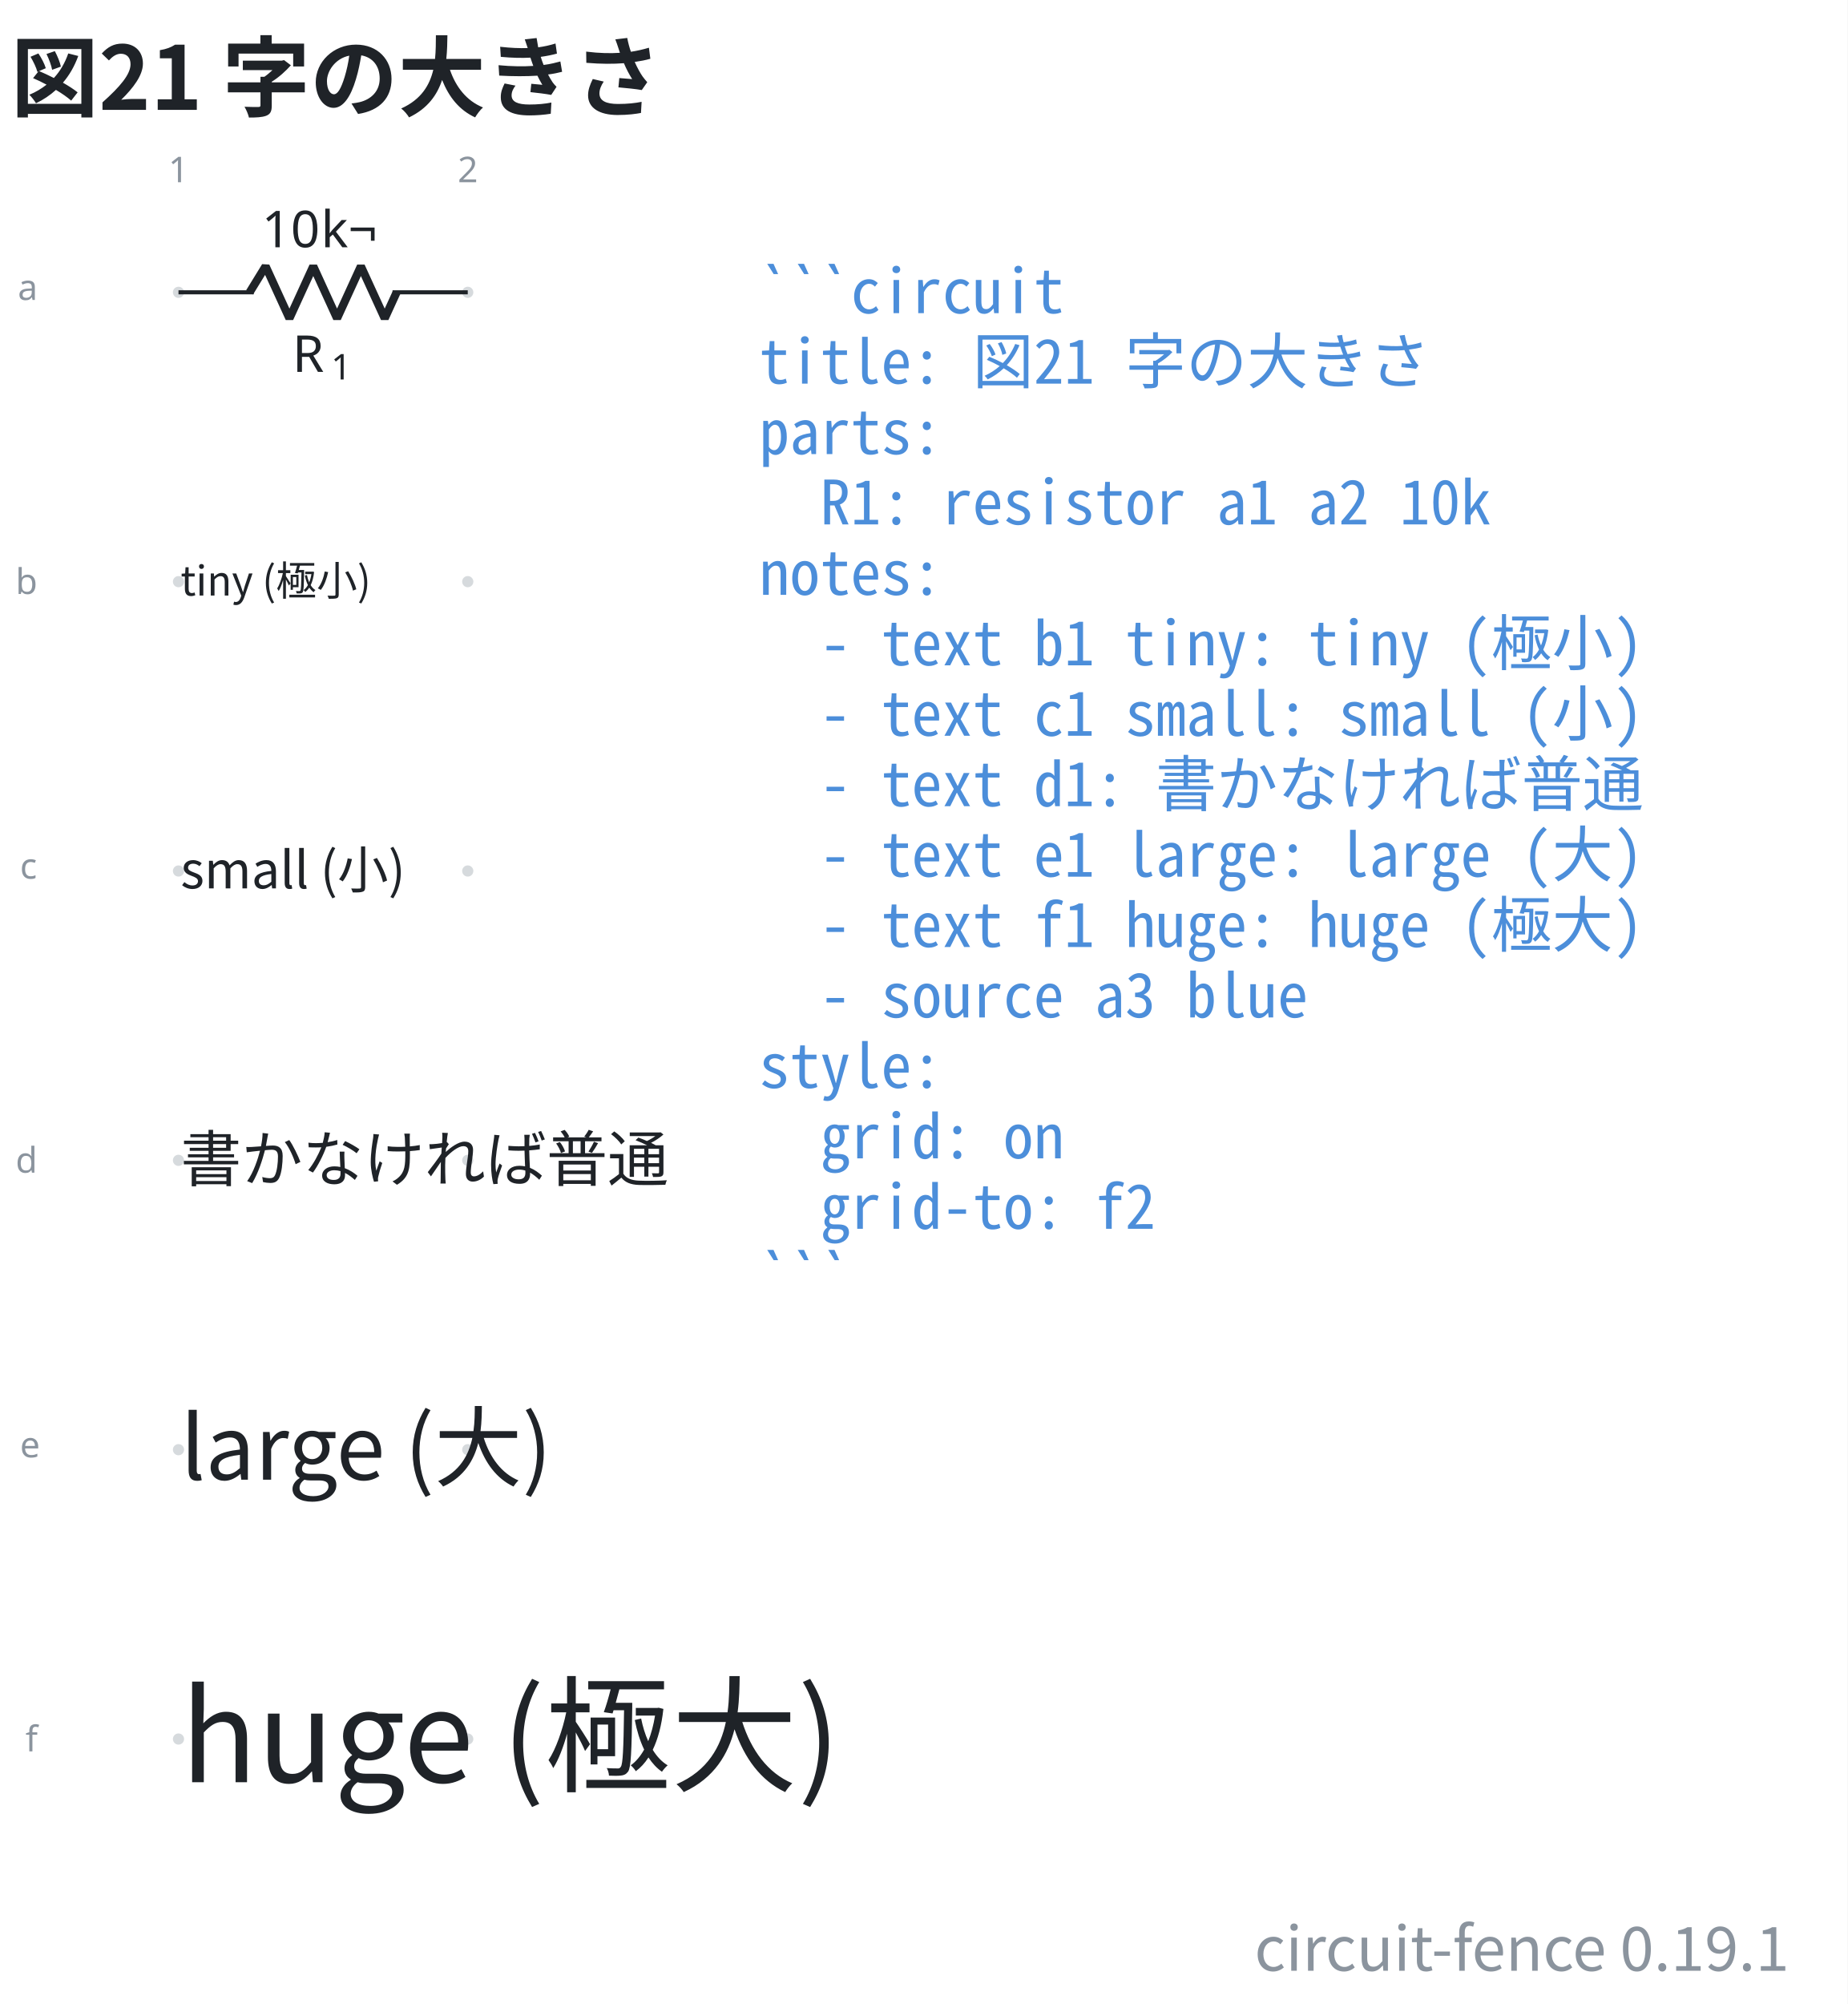
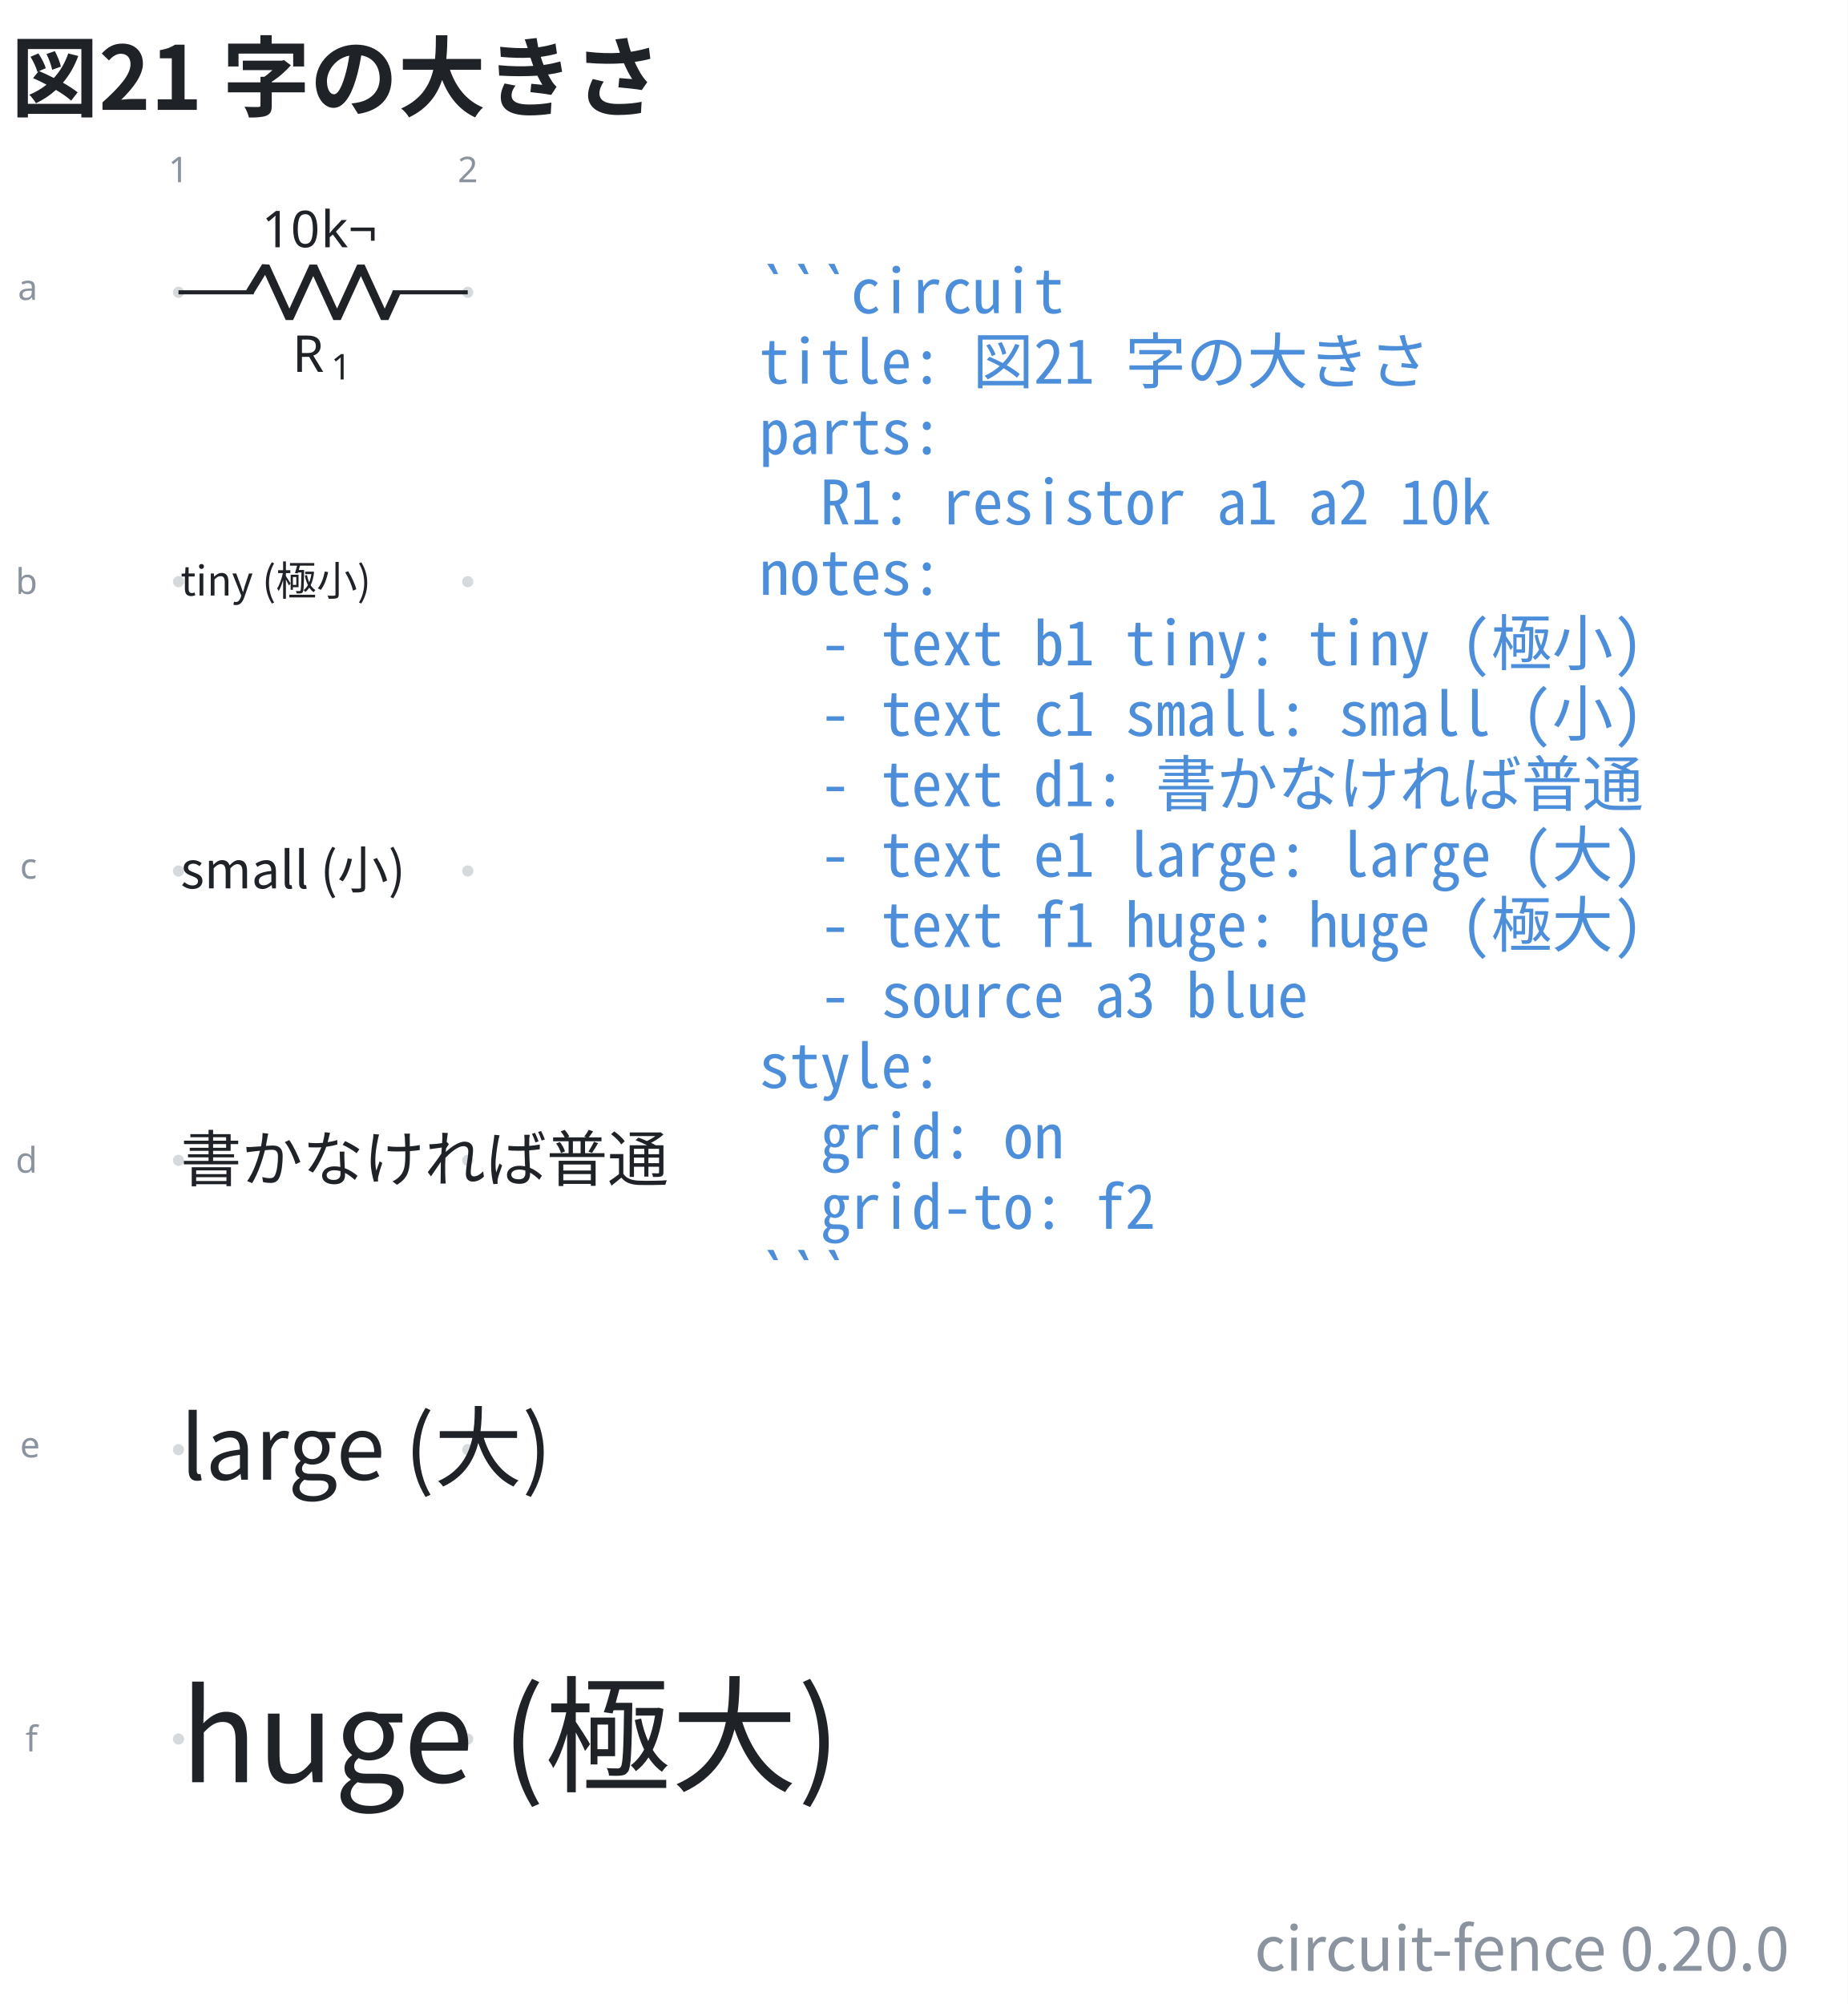
- <svg xmlns="http://www.w3.org/2000/svg" data-figure-paper="#ffffff" data-circuit-fence="0.19.1" fill="#1f2328" width="484.629" height="525.503" viewBox="-72 -72 363.472 394.127">
+ <svg xmlns="http://www.w3.org/2000/svg" data-figure-paper="#ffffff" data-circuit-fence="0.20.0" fill="#1f2328" width="484.629" height="525.503" viewBox="-72 -72 363.472 394.127">
  <rect x="-72" y="-72" width="363.472" height="394.127" fill="#ffffff" />
  <g stroke="#1f2328" stroke-miterlimit="10" stroke-width=".8">
    <path fill="#8b949e" fill-opacity=".35" stroke="none" stroke-opacity=".35" d="M-35.787-14.511a1.1 1.1 0 1 0-2.2 0 1.1 1.1 0 0 0 2.2 0M-35.787 42.394a1.1 1.1 0 1 0-2.2 0 1.1 1.1 0 0 0 2.2 0M-35.787 99.3a1.1 1.1 0 1 0-2.2 0 1.1 1.1 0 0 0 2.2 0M-35.787 156.205a1.1 1.1 0 1 0-2.2 0 1.1 1.1 0 0 0 2.2 0M-35.787 213.11a1.1 1.1 0 1 0-2.2 0 1.1 1.1 0 0 0 2.2 0M-35.787 270.016a1.1 1.1 0 1 0-2.2 0 1.1 1.1 0 0 0 2.2 0M21.118-14.511a1.1 1.1 0 1 0-2.2 0 1.1 1.1 0 0 0 2.2 0M21.118 42.394a1.1 1.1 0 1 0-2.2 0 1.1 1.1 0 0 0 2.2 0M21.118 99.3a1.1 1.1 0 1 0-2.2 0 1.1 1.1 0 0 0 2.2 0M21.118 156.205a1.1 1.1 0 1 0-2.2 0 1.1 1.1 0 0 0 2.2 0M21.118 213.11a1.1 1.1 0 1 0-2.2 0 1.1 1.1 0 0 0 2.2 0M21.118 270.016a1.1 1.1 0 1 0-2.2 0 1.1 1.1 0 0 0 2.2 0m-1.1 0" />
    <g fill="#8b949e" stroke="#8b949e">
      <text x="-36.887" y="-14.511" fill="#8b949e" stroke="none" font-family="cmr7" font-size="7" transform="translate(-1.993 -21.645)">1</text>
    </g>
    <g fill="#8b949e" stroke="#8b949e">
      <text x="-36.887" y="-14.511" fill="#8b949e" stroke="none" font-family="cmr7" font-size="7" transform="translate(54.912 -21.645)">2</text>
    </g>
    <g fill="#8b949e" stroke="#8b949e">
      <text x="-36.887" y="-14.511" fill="#8b949e" stroke="none" font-family="cmr7" font-size="7" transform="translate(-31.62 1.507)">a</text>
    </g>
    <g fill="#8b949e" stroke="#8b949e">
      <text x="-36.887" y="-14.511" fill="#8b949e" stroke="none" font-family="cmr7" font-size="7" transform="translate(-32.05 59.336)">b</text>
    </g>
    <g fill="#8b949e" stroke="#8b949e">
      <text x="-36.887" y="-14.511" fill="#8b949e" stroke="none" font-family="cmr7" font-size="7" transform="translate(-31.189 115.318)">c</text>
    </g>
    <g fill="#8b949e" stroke="#8b949e">
      <text x="-36.887" y="-14.511" fill="#8b949e" stroke="none" font-family="cmr7" font-size="7" transform="translate(-32.05 173.147)">d</text>
    </g>
    <g fill="#8b949e" stroke="#8b949e">
      <text x="-36.887" y="-14.511" fill="#8b949e" stroke="none" font-family="cmr7" font-size="7" transform="translate(-31.189 229.129)">e</text>
    </g>
    <g fill="#8b949e" stroke="#8b949e">
      <text x="-36.887" y="-14.511" fill="#8b949e" stroke="none" font-family="cmr7" font-size="7" transform="translate(-30.112 286.958)">f</text>
    </g>
    <path fill="none" d="M-36.887-14.511h.4m-.4 0h14.795m27.315 0h14.795m-.4 0h.4" />
    <g stroke-linejoin="bevel" stroke-width="1.6">
      <path fill="none" d="m-22.892-14.511 3.143-5.122 4.686 10.243 4.686-10.243L-5.692-9.39l4.686-10.243L3.68-9.39l2.343-5.121" />
    </g>
    <g stroke="none">
      <text x="-36.887" y="-14.511" font-family="cmmi10" font-size="10" transform="translate(22.413 15.648)">R</text>
      <text x="-29.294" y="-13.011" font-family="cmr7" font-size="7" transform="translate(22.413 15.648)">1</text>
    </g>
    <g stroke="none" font-family="cmr10" font-size="10">
      <text x="-36.887" y="-14.511" transform="translate(16.37 -8.863)">10</text>
      <text x="-25.221" y="-14.511" transform="translate(16.37 -8.863)">k¬</text>
    </g>
    <g>
      <text x="-36.887" y="-14.511" fill="#1f2328" stroke="none" font-family="'Noto Sans CJK JP','Noto Sans JP','Hiragino Sans','Yu Gothic',sans-serif" font-size="8" transform="translate(.4 59.639)">tiny (極小)</text>
    </g>
    <g>
      <text x="-36.887" y="-14.511" fill="#1f2328" stroke="none" font-family="'Noto Sans CJK JP','Noto Sans JP','Hiragino Sans','Yu Gothic',sans-serif" font-size="10" transform="translate(.4 117.228)">small (小)</text>
    </g>
    <g>
      <text x="-36.887" y="-14.511" fill="#1f2328" stroke="none" font-family="'Noto Sans CJK JP','Noto Sans JP','Hiragino Sans','Yu Gothic',sans-serif" font-size="12" transform="translate(.4 174.816)">書かなければ普通</text>
    </g>
    <g>
      <text x="-36.887" y="-14.511" fill="#1f2328" stroke="none" font-family="'Noto Sans CJK JP','Noto Sans JP','Hiragino Sans','Yu Gothic',sans-serif" font-size="17.28" transform="translate(.4 233.525)">large (大)</text>
    </g>
    <g>
      <text x="-36.887" y="-14.511" fill="#1f2328" stroke="none" font-family="'Noto Sans CJK JP','Noto Sans JP','Hiragino Sans','Yu Gothic',sans-serif" font-size="24.88" transform="translate(.4 293.026)">huge (極大)</text>
    </g>
    <g>
      <text x="-36.887" y="-14.511" fill="#4c8eda" stroke="none" font-family="'Noto Sans Mono CJK JP',ui-monospace,'SFMono-Regular',Consolas,'Liberation Mono',monospace" font-size="12" transform="translate(114.211 4.1)" xml:space="preserve">```circuit</text>
    </g>
    <g>
      <text x="-36.887" y="-14.511" fill="#4c8eda" stroke="none" font-family="'Noto Sans Mono CJK JP',ui-monospace,'SFMono-Regular',Consolas,'Liberation Mono',monospace" font-size="12" transform="translate(114.211 17.956)" xml:space="preserve">title: 図21 字の大きさ</text>
    </g>
    <g>
      <text x="-36.887" y="-14.511" fill="#4c8eda" stroke="none" font-family="'Noto Sans Mono CJK JP',ui-monospace,'SFMono-Regular',Consolas,'Liberation Mono',monospace" font-size="12" transform="translate(114.211 31.813)" xml:space="preserve">parts:</text>
    </g>
    <g>
      <text x="-36.887" y="-14.511" fill="#4c8eda" stroke="none" font-family="'Noto Sans Mono CJK JP',ui-monospace,'SFMono-Regular',Consolas,'Liberation Mono',monospace" font-size="12" transform="translate(114.211 45.641)" xml:space="preserve">  R1: resistor a1 a2 10k</text>
    </g>
    <g>
      <text x="-36.887" y="-14.511" fill="#4c8eda" stroke="none" font-family="'Noto Sans Mono CJK JP',ui-monospace,'SFMono-Regular',Consolas,'Liberation Mono',monospace" font-size="12" transform="translate(114.211 59.498)" xml:space="preserve">notes:</text>
    </g>
    <g>
      <text x="-36.887" y="-14.511" fill="#4c8eda" stroke="none" font-family="'Noto Sans Mono CJK JP',ui-monospace,'SFMono-Regular',Consolas,'Liberation Mono',monospace" font-size="12" transform="translate(114.211 73.354)" xml:space="preserve">  - text b1 tiny: tiny (極小)</text>
    </g>
    <g>
      <text x="-36.887" y="-14.511" fill="#4c8eda" stroke="none" font-family="'Noto Sans Mono CJK JP',ui-monospace,'SFMono-Regular',Consolas,'Liberation Mono',monospace" font-size="12" transform="translate(114.211 87.21)" xml:space="preserve">  - text c1 small: small (小)</text>
    </g>
    <g>
      <text x="-36.887" y="-14.511" fill="#4c8eda" stroke="none" font-family="'Noto Sans Mono CJK JP',ui-monospace,'SFMono-Regular',Consolas,'Liberation Mono',monospace" font-size="12" transform="translate(114.211 101.067)" xml:space="preserve">  - text d1: 書かなければ普通</text>
    </g>
    <g>
      <text x="-36.887" y="-14.511" fill="#4c8eda" stroke="none" font-family="'Noto Sans Mono CJK JP',ui-monospace,'SFMono-Regular',Consolas,'Liberation Mono',monospace" font-size="12" transform="translate(114.211 114.924)" xml:space="preserve">  - text e1 large: large (大)</text>
    </g>
    <g>
      <text x="-36.887" y="-14.511" fill="#4c8eda" stroke="none" font-family="'Noto Sans Mono CJK JP',ui-monospace,'SFMono-Regular',Consolas,'Liberation Mono',monospace" font-size="12" transform="translate(114.211 128.751)" xml:space="preserve">  - text f1 huge: huge (極大)</text>
    </g>
    <g>
      <text x="-36.887" y="-14.511" fill="#4c8eda" stroke="none" font-family="'Noto Sans Mono CJK JP',ui-monospace,'SFMono-Regular',Consolas,'Liberation Mono',monospace" font-size="12" transform="translate(114.211 142.608)" xml:space="preserve">  - source a3 blue</text>
    </g>
    <g>
      <text x="-36.887" y="-14.511" fill="#4c8eda" stroke="none" font-family="'Noto Sans Mono CJK JP',ui-monospace,'SFMono-Regular',Consolas,'Liberation Mono',monospace" font-size="12" transform="translate(114.211 156.464)" xml:space="preserve">style:</text>
    </g>
    <g>
      <text x="-36.887" y="-14.511" fill="#4c8eda" stroke="none" font-family="'Noto Sans Mono CJK JP',ui-monospace,'SFMono-Regular',Consolas,'Liberation Mono',monospace" font-size="12" transform="translate(114.211 170.32)" xml:space="preserve">  grid: on</text>
    </g>
    <g>
      <text x="-36.887" y="-14.511" fill="#4c8eda" stroke="none" font-family="'Noto Sans Mono CJK JP',ui-monospace,'SFMono-Regular',Consolas,'Liberation Mono',monospace" font-size="12" transform="translate(114.211 184.177)" xml:space="preserve">  grid-to: f2</text>
    </g>
    <g>
      <text x="-36.887" y="-14.511" fill="#4c8eda" stroke="none" font-family="'Noto Sans Mono CJK JP',ui-monospace,'SFMono-Regular',Consolas,'Liberation Mono',monospace" font-size="12" transform="translate(114.211 198.034)" xml:space="preserve">```</text>
    </g>
    <g>
      <text x="-36.887" y="-14.511" fill="#1f2328" stroke="none" font-family="'Noto Sans CJK JP','Noto Sans JP','Hiragino Sans','Yu Gothic',sans-serif" font-size="17.28" transform="translate(-32.983 -35.889)" font-weight="bold">図21 字の大きさ</text>
    </g>
    <g>
-       <text x="-36.887" y="-14.511" fill="#8b949e" stroke="none" font-family="'Noto Sans CJK JP','Noto Sans JP','Hiragino Sans','Yu Gothic',sans-serif" font-size="12" transform="translate(316.88 330.096)" text-anchor="end">circuit-fence 0.19.1</text>
+       <text x="-36.887" y="-14.511" fill="#8b949e" stroke="none" font-family="'Noto Sans CJK JP','Noto Sans JP','Hiragino Sans','Yu Gothic',sans-serif" font-size="12" transform="translate(316.88 330.096)" text-anchor="end">circuit-fence 0.20.0</text>
    </g>
  </g>
</svg>
